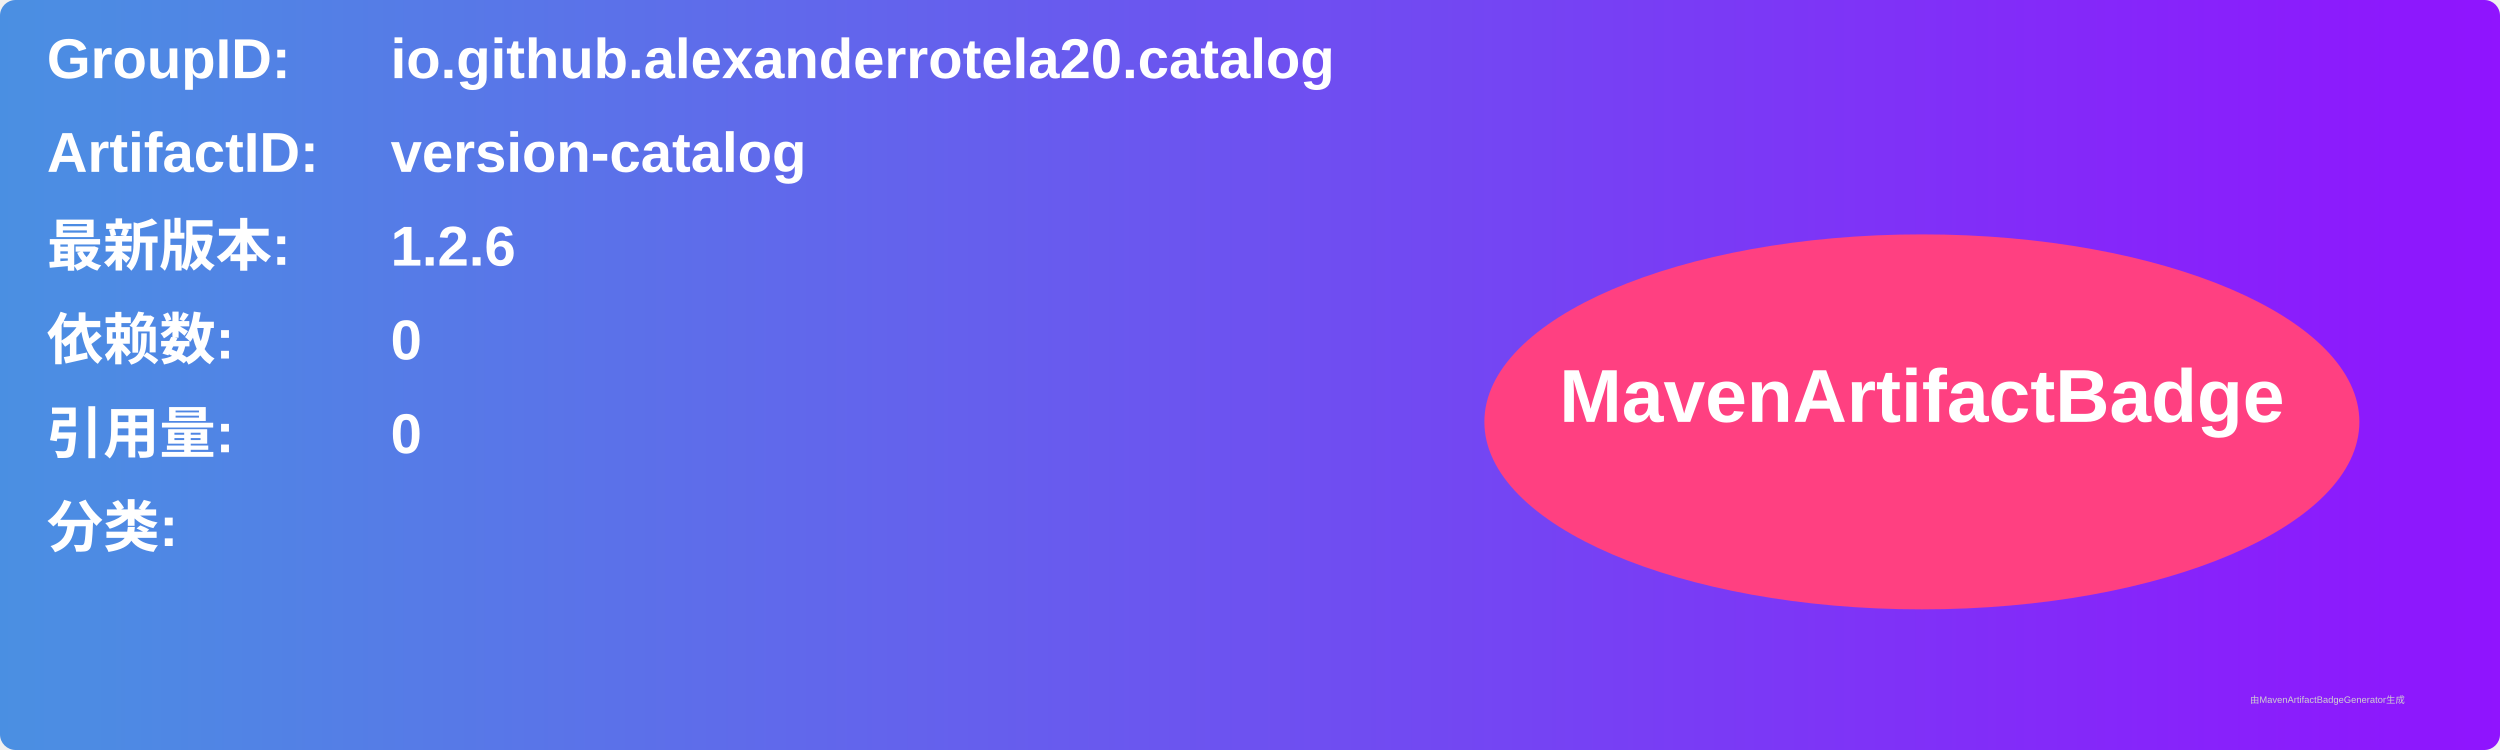
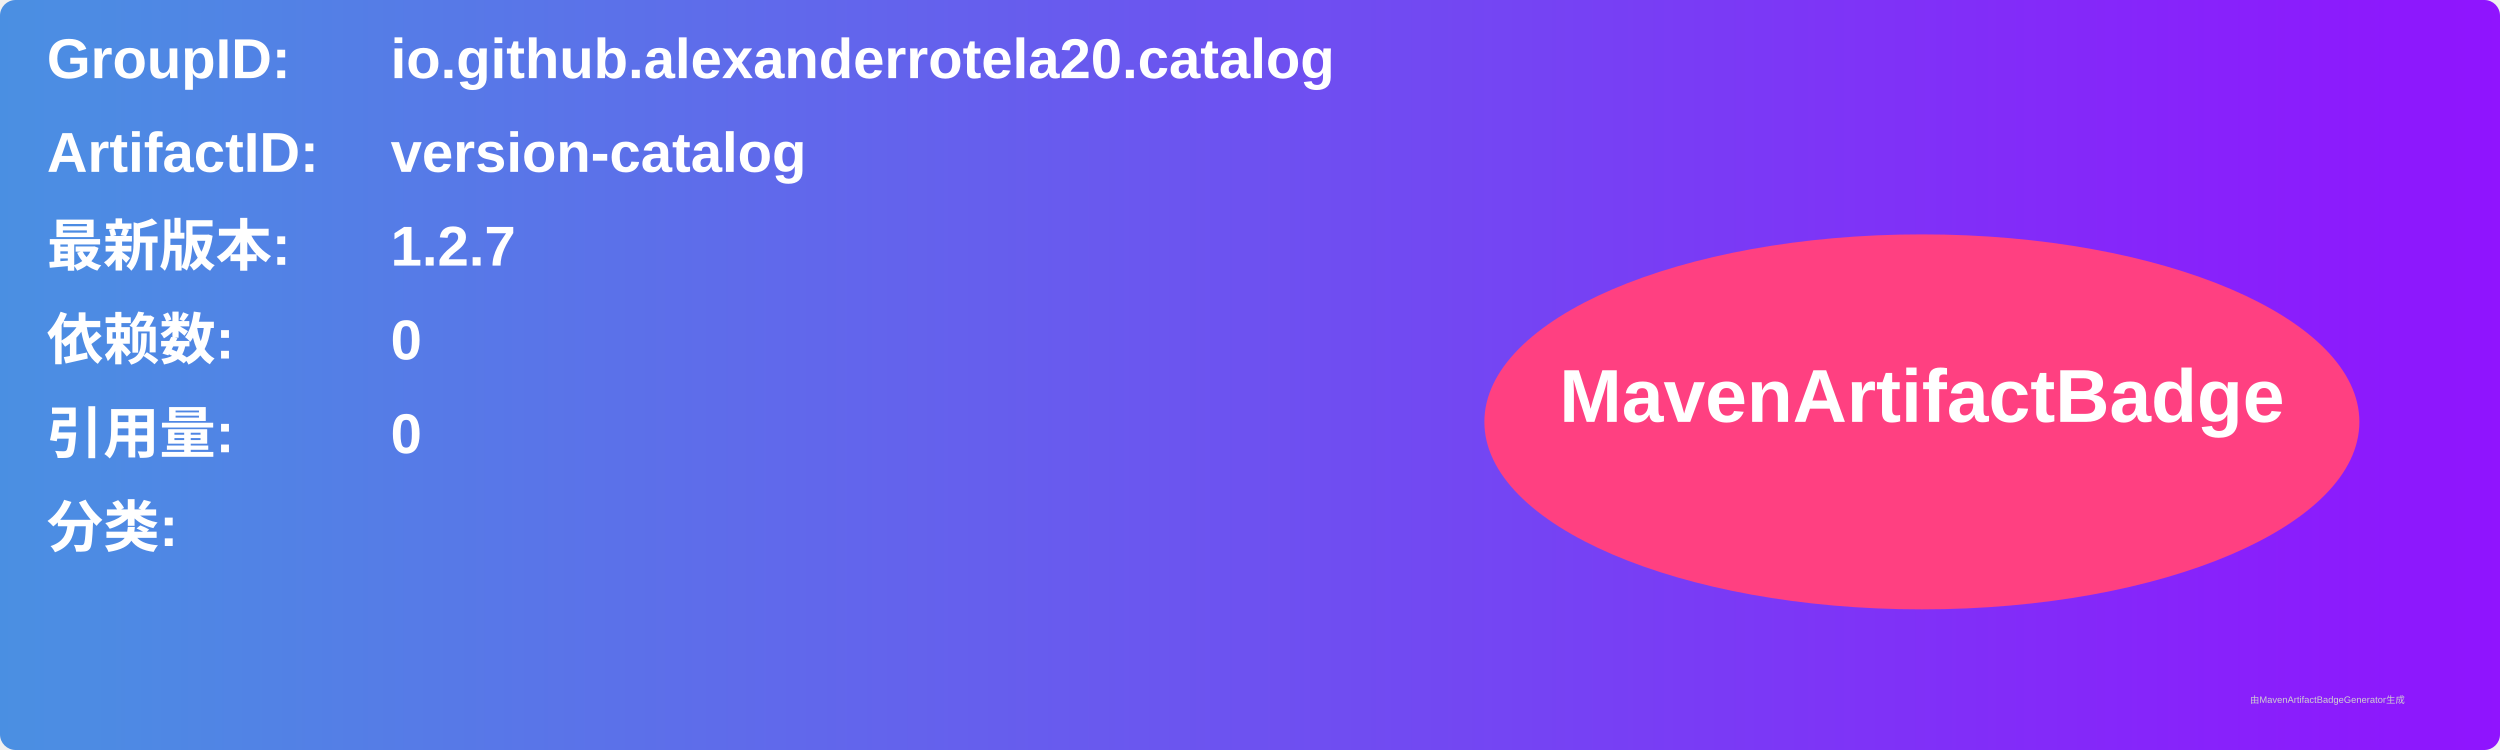
<svg xmlns="http://www.w3.org/2000/svg" width="800" height="240" viewBox="0 0 800 240">
  <linearGradient id="grad" x1="0%" y1="0%" x2="100%" y2="0%">
    <stop offset="0%" stop-color="#4a90e2" />
    <stop offset="100%" stop-color="#9013fe" />
  </linearGradient>
  <rect width="100%" height="100%" rx="5" ry="5" fill="url(#grad)" />
  <g transform="translate(15, 15)">
    <text x="0" y="10" font-family="Arial" font-size="18" fill="white" font-weight="bold" width="260">GroupID:</text>
    <text x="110" y="10" font-family="Arial" font-size="18" fill="white" font-weight="bold" width="460">io.github.alexanderrotela20.catalog</text>
    <text x="0" y="40" font-family="Arial" font-size="18" fill="white" font-weight="bold" width="260">ArtifactID:</text>
    <text x="110" y="40" font-family="Arial" font-size="18" fill="white" font-weight="bold" width="460">version-catalog</text>
    <text x="0" y="70" font-family="Arial" font-size="18" fill="white" font-weight="bold">最新版本:</text>
    <text x="110" y="70" font-family="Arial" font-size="18" fill="white" font-weight="bold">
-       <tspan font-weight="bold">1.2.6</tspan>
+       <tspan font-weight="bold">1.2.7</tspan>
    </text>
    <text x="0" y="100" font-family="Arial" font-size="18" fill="white" font-weight="bold">依赖数: </text>
    <text x="110" y="100" font-family="Arial" font-size="18" fill="white">
      <tspan font-weight="bold">0</tspan>
    </text>
    <text x="0" y="130" font-family="Arial" font-size="18" fill="white" font-weight="bold">引用量: </text>
    <text x="110" y="130" font-family="Arial" font-size="18" fill="white">
      <tspan font-weight="bold">0</tspan>
    </text>
    <text x="0" y="160" font-family="Arial" font-size="18" fill="white" font-weight="bold">分类:</text>
    <text x="10" y="190" font-family="Arial" font-size="10" fill="white">
      <tspan font-weight="bold" />
    </text>
    <ellipse cx="600" cy="120" rx="140" ry="60" fill="#ff4081" />
    <text x="600" y="120" text-anchor="middle" font-family="Arial" font-size="24" fill="white" font-weight="bold">MavenArtifactBadge</text>
  </g>
  <text x="720" y="225" font-family="Arial" font-size="3" fill="#d0d0d0">由MavenArtifactBadgeGenerator生成</text>
</svg>
